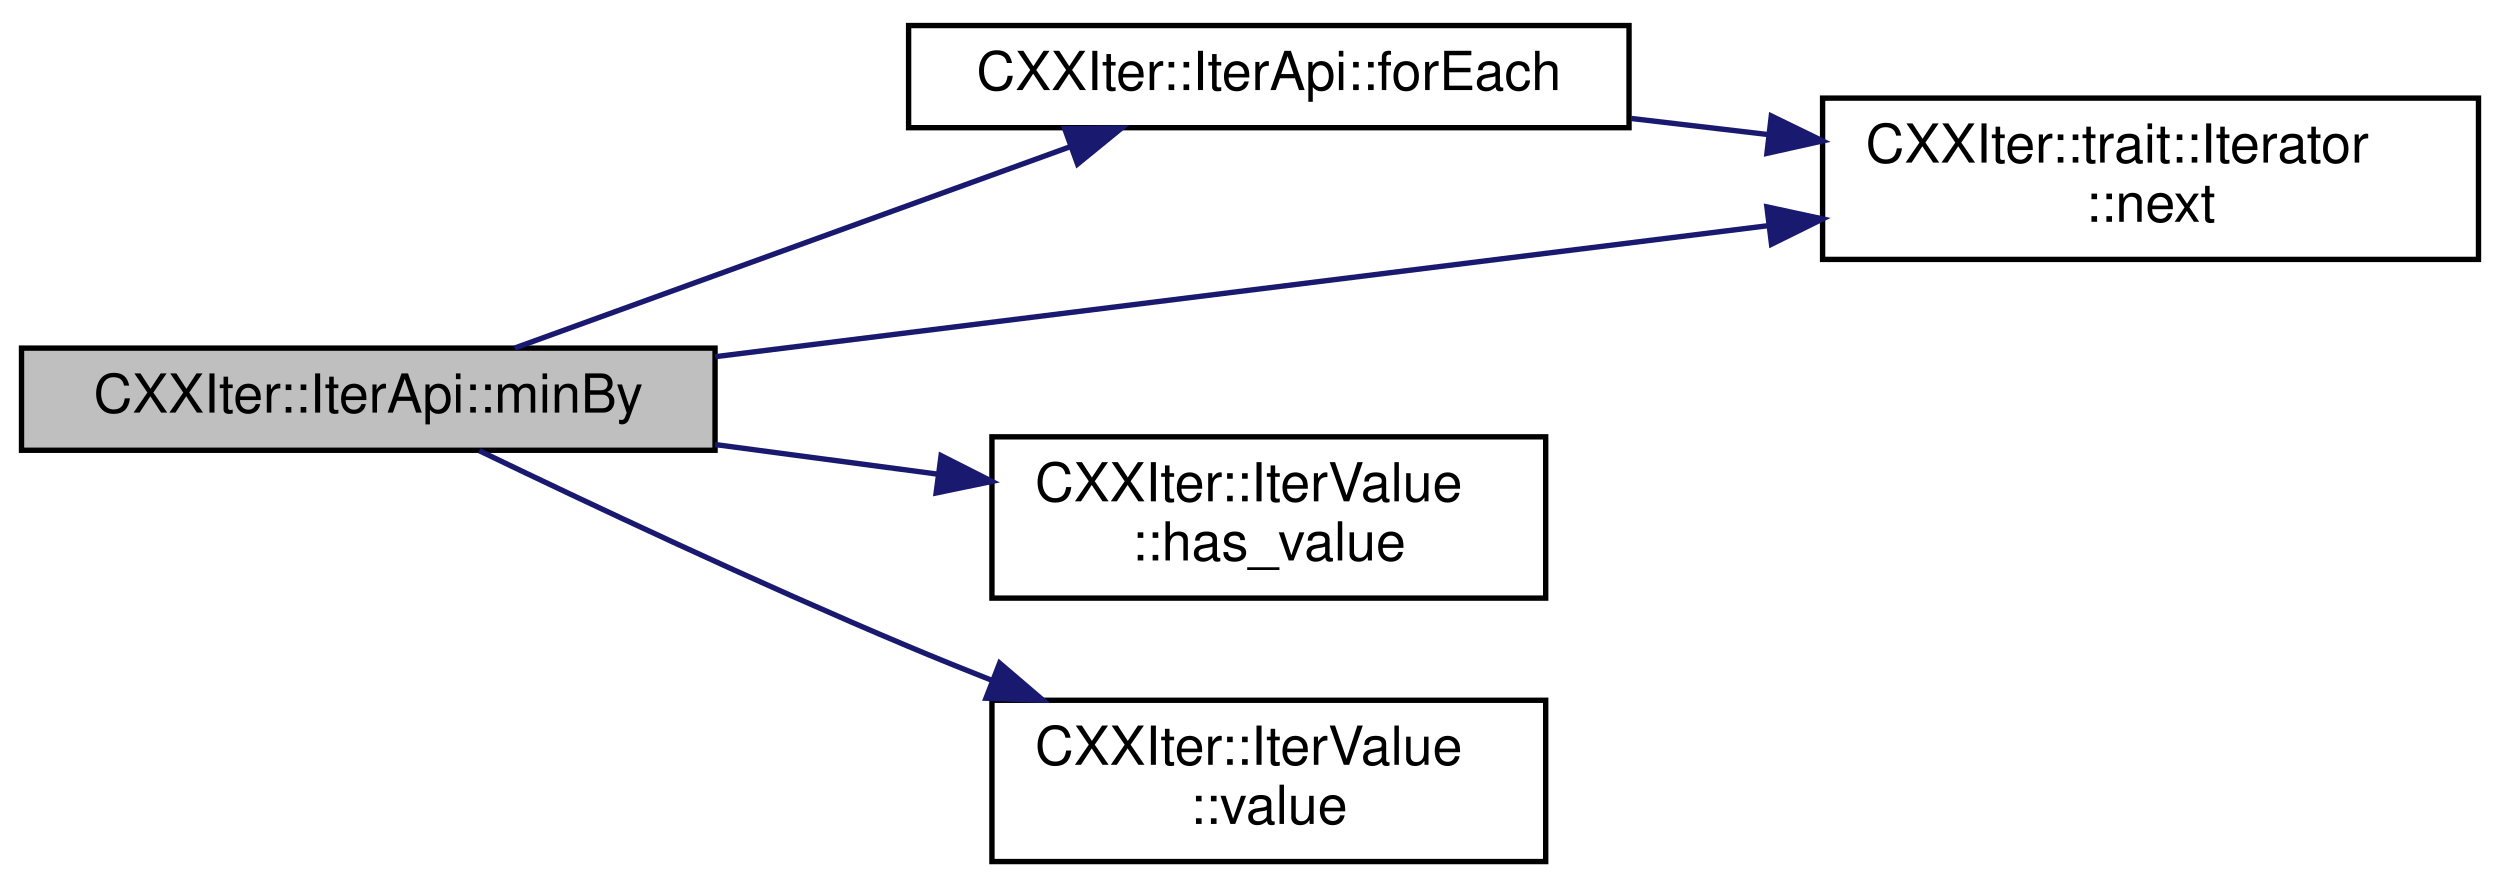
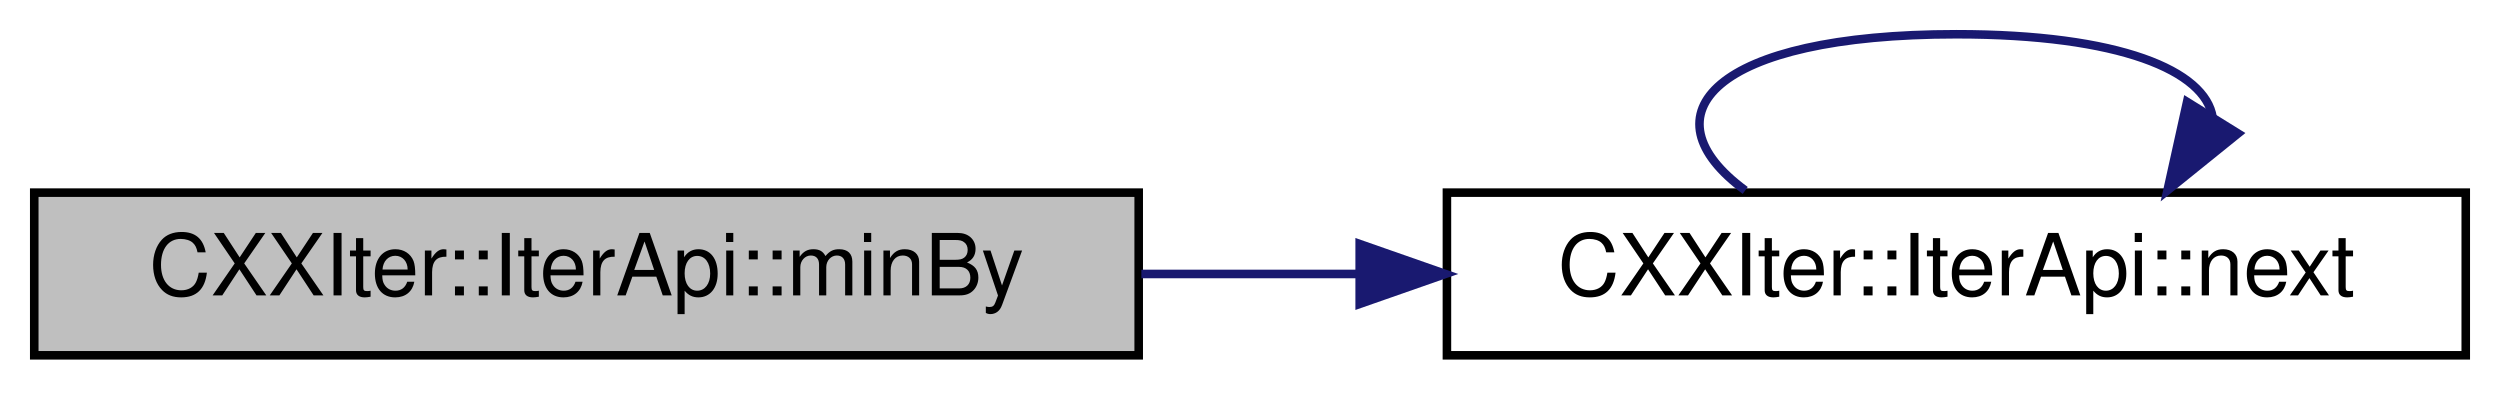
- <svg xmlns="http://www.w3.org/2000/svg" xmlns:xlink="http://www.w3.org/1999/xlink" width="465pt" height="165pt" viewBox="0.00 0.00 465.00 164.50">
-   <g id="graph0" class="graph" transform="scale(1 1) rotate(0) translate(4 160.5)">
+ <svg xmlns="http://www.w3.org/2000/svg" xmlns:xlink="http://www.w3.org/1999/xlink" width="292pt" height="46pt" viewBox="0.00 0.00 292.00 46.00">
+   <g id="graph0" class="graph" transform="scale(1 1) rotate(0) translate(4 42)">
    <g id="node1" class="node">
      <g id="a_node1">
        <a xlink:title="Consumer that yields the smallest element from this iterator. Comparison of items is done using the c...">
-           <polygon fill="#bfbfbf" stroke="black" points="0,-77 0,-96 129,-96 129,-77 0,-77" />
-           <text text-anchor="middle" x="64.5" y="-84" font-family="Helvetica,sans-Serif" font-size="10.00">CXXIter::IterApi::minBy</text>
+           <polygon fill="#bfbfbf" stroke="black" points="0,-0.5 0,-19.5 129,-19.5 129,-0.5 0,-0.5" />
+           <text text-anchor="middle" x="64.5" y="-7.5" font-family="Helvetica,sans-Serif" font-size="10.00">CXXIter::IterApi::minBy</text>
        </a>
      </g>
    </g>
    <g id="node2" class="node">
      <g id="a_node2">
-         <a xlink:href="classCXXIter_1_1IterApi.html#aad1cbb262290264fc2e12d80492ad066" target="_top" xlink:title="Consumer that calls the given function useFn for each of the elements in this iterator.">
-           <polygon fill="none" stroke="black" points="165,-137 165,-156 299,-156 299,-137 165,-137" />
-           <text text-anchor="middle" x="232" y="-144" font-family="Helvetica,sans-Serif" font-size="10.00">CXXIter::IterApi::forEach</text>
+         <a xlink:href="classCXXIter_1_1IterApi.html#a1a805fbdc20f9eb42e8162d5eb0a1b3e" target="_top" xlink:title="Get the next element from this iterator (if any), wrapped in a CXXIter::IterValue&lt;&gt;.">
+           <polygon fill="none" stroke="black" points="165,-0.5 165,-19.5 284,-19.5 284,-0.5 165,-0.5" />
+           <text text-anchor="middle" x="224.5" y="-7.5" font-family="Helvetica,sans-Serif" font-size="10.00">CXXIter::IterApi::next</text>
        </a>
      </g>
    </g>
    <g id="edge1" class="edge">
-       <path fill="none" stroke="midnightblue" d="M91.72,-96.01C119.6,-106.12 163.89,-122.17 195.02,-133.45" />
-       <polygon fill="midnightblue" stroke="midnightblue" points="194.03,-136.82 204.63,-136.94 196.42,-130.24 194.03,-136.82" />
-     </g>
-     <g id="node3" class="node">
-       <g id="a_node3">
-         <a xlink:href="structCXXIter_1_1trait_1_1Iterator.html#ae0ea73d4371db684ce0317ef4f464110" target="_top" xlink:title="Pull one element from the iterator pipeline previous to this pipeline-element.">
-           <polygon fill="none" stroke="black" points="335,-112.5 335,-142.5 457,-142.5 457,-112.5 335,-112.5" />
-           <text text-anchor="start" x="343" y="-130.5" font-family="Helvetica,sans-Serif" font-size="10.00">CXXIter::trait::Iterator</text>
-           <text text-anchor="middle" x="396" y="-119.5" font-family="Helvetica,sans-Serif" font-size="10.00">::next</text>
-         </a>
-       </g>
-     </g>
-     <g id="edge4" class="edge">
-       <path fill="none" stroke="midnightblue" d="M129.03,-94.41C185.13,-101.39 266.8,-111.55 324.81,-118.77" />
-       <polygon fill="midnightblue" stroke="midnightblue" points="324.64,-122.27 335,-120.03 325.5,-115.33 324.64,-122.27" />
-     </g>
-     <g id="node4" class="node">
-       <g id="a_node4">
-         <a xlink:href="classCXXIter_1_1IterValue.html#a152e5d33392c8437ab8a72707f8acdf2" target="_top" xlink:title="Get whether this optional IteratorValue contains a value.">
-           <polygon fill="none" stroke="black" points="180.5,-49.5 180.5,-79.5 283.5,-79.5 283.5,-49.5 180.5,-49.5" />
-           <text text-anchor="start" x="188.5" y="-67.5" font-family="Helvetica,sans-Serif" font-size="10.00">CXXIter::IterValue</text>
-           <text text-anchor="middle" x="232" y="-56.5" font-family="Helvetica,sans-Serif" font-size="10.00">::has_value</text>
-         </a>
-       </g>
-     </g>
-     <g id="edge3" class="edge">
-       <path fill="none" stroke="midnightblue" d="M129.01,-78.06C142.6,-76.25 156.91,-74.35 170.38,-72.56" />
-       <polygon fill="midnightblue" stroke="midnightblue" points="171.04,-76 180.49,-71.21 170.12,-69.06 171.04,-76" />
-     </g>
-     <g id="node5" class="node">
-       <g id="a_node5">
-         <a xlink:href="classCXXIter_1_1IterValue.html#a10232ef74599e80b16cafe0b0a0dcc6a" target="_top" xlink:title="Get the contained value (if any).">
-           <polygon fill="none" stroke="black" points="180.5,-0.5 180.5,-30.5 283.5,-30.5 283.5,-0.5 180.5,-0.5" />
-           <text text-anchor="start" x="188.5" y="-18.5" font-family="Helvetica,sans-Serif" font-size="10.00">CXXIter::IterValue</text>
-           <text text-anchor="middle" x="232" y="-7.5" font-family="Helvetica,sans-Serif" font-size="10.00">::value</text>
-         </a>
-       </g>
-     </g>
-     <g id="edge5" class="edge">
-       <path fill="none" stroke="midnightblue" d="M85.14,-76.92C105.08,-67.31 136.93,-52.29 165,-40.5 170.01,-38.39 175.27,-36.27 180.54,-34.19" />
-       <polygon fill="midnightblue" stroke="midnightblue" points="181.93,-37.41 189.98,-30.52 179.39,-30.88 181.93,-37.41" />
+       <path fill="none" stroke="midnightblue" d="M129.31,-10C137.65,-10 146.23,-10 154.65,-10" />
+       <polygon fill="midnightblue" stroke="midnightblue" points="154.81,-13.5 164.81,-10 154.81,-6.5 154.81,-13.5" />
    </g>
    <g id="edge2" class="edge">
-       <path fill="none" stroke="midnightblue" d="M299.36,-138.72C307.75,-137.73 316.35,-136.72 324.79,-135.73" />
-       <polygon fill="midnightblue" stroke="midnightblue" points="325.46,-139.18 334.99,-134.54 324.65,-132.23 325.46,-139.18" />
+       <path fill="none" stroke="midnightblue" d="M199.84,-19.76C187.84,-28.57 196.06,-38 224.5,-38 243.61,-38 253.59,-33.74 254.44,-28.27" />
+       <polygon fill="midnightblue" stroke="midnightblue" points="257.4,-26.41 249.16,-19.76 251.45,-30.1 257.4,-26.41" />
    </g>
  </g>
</svg>
